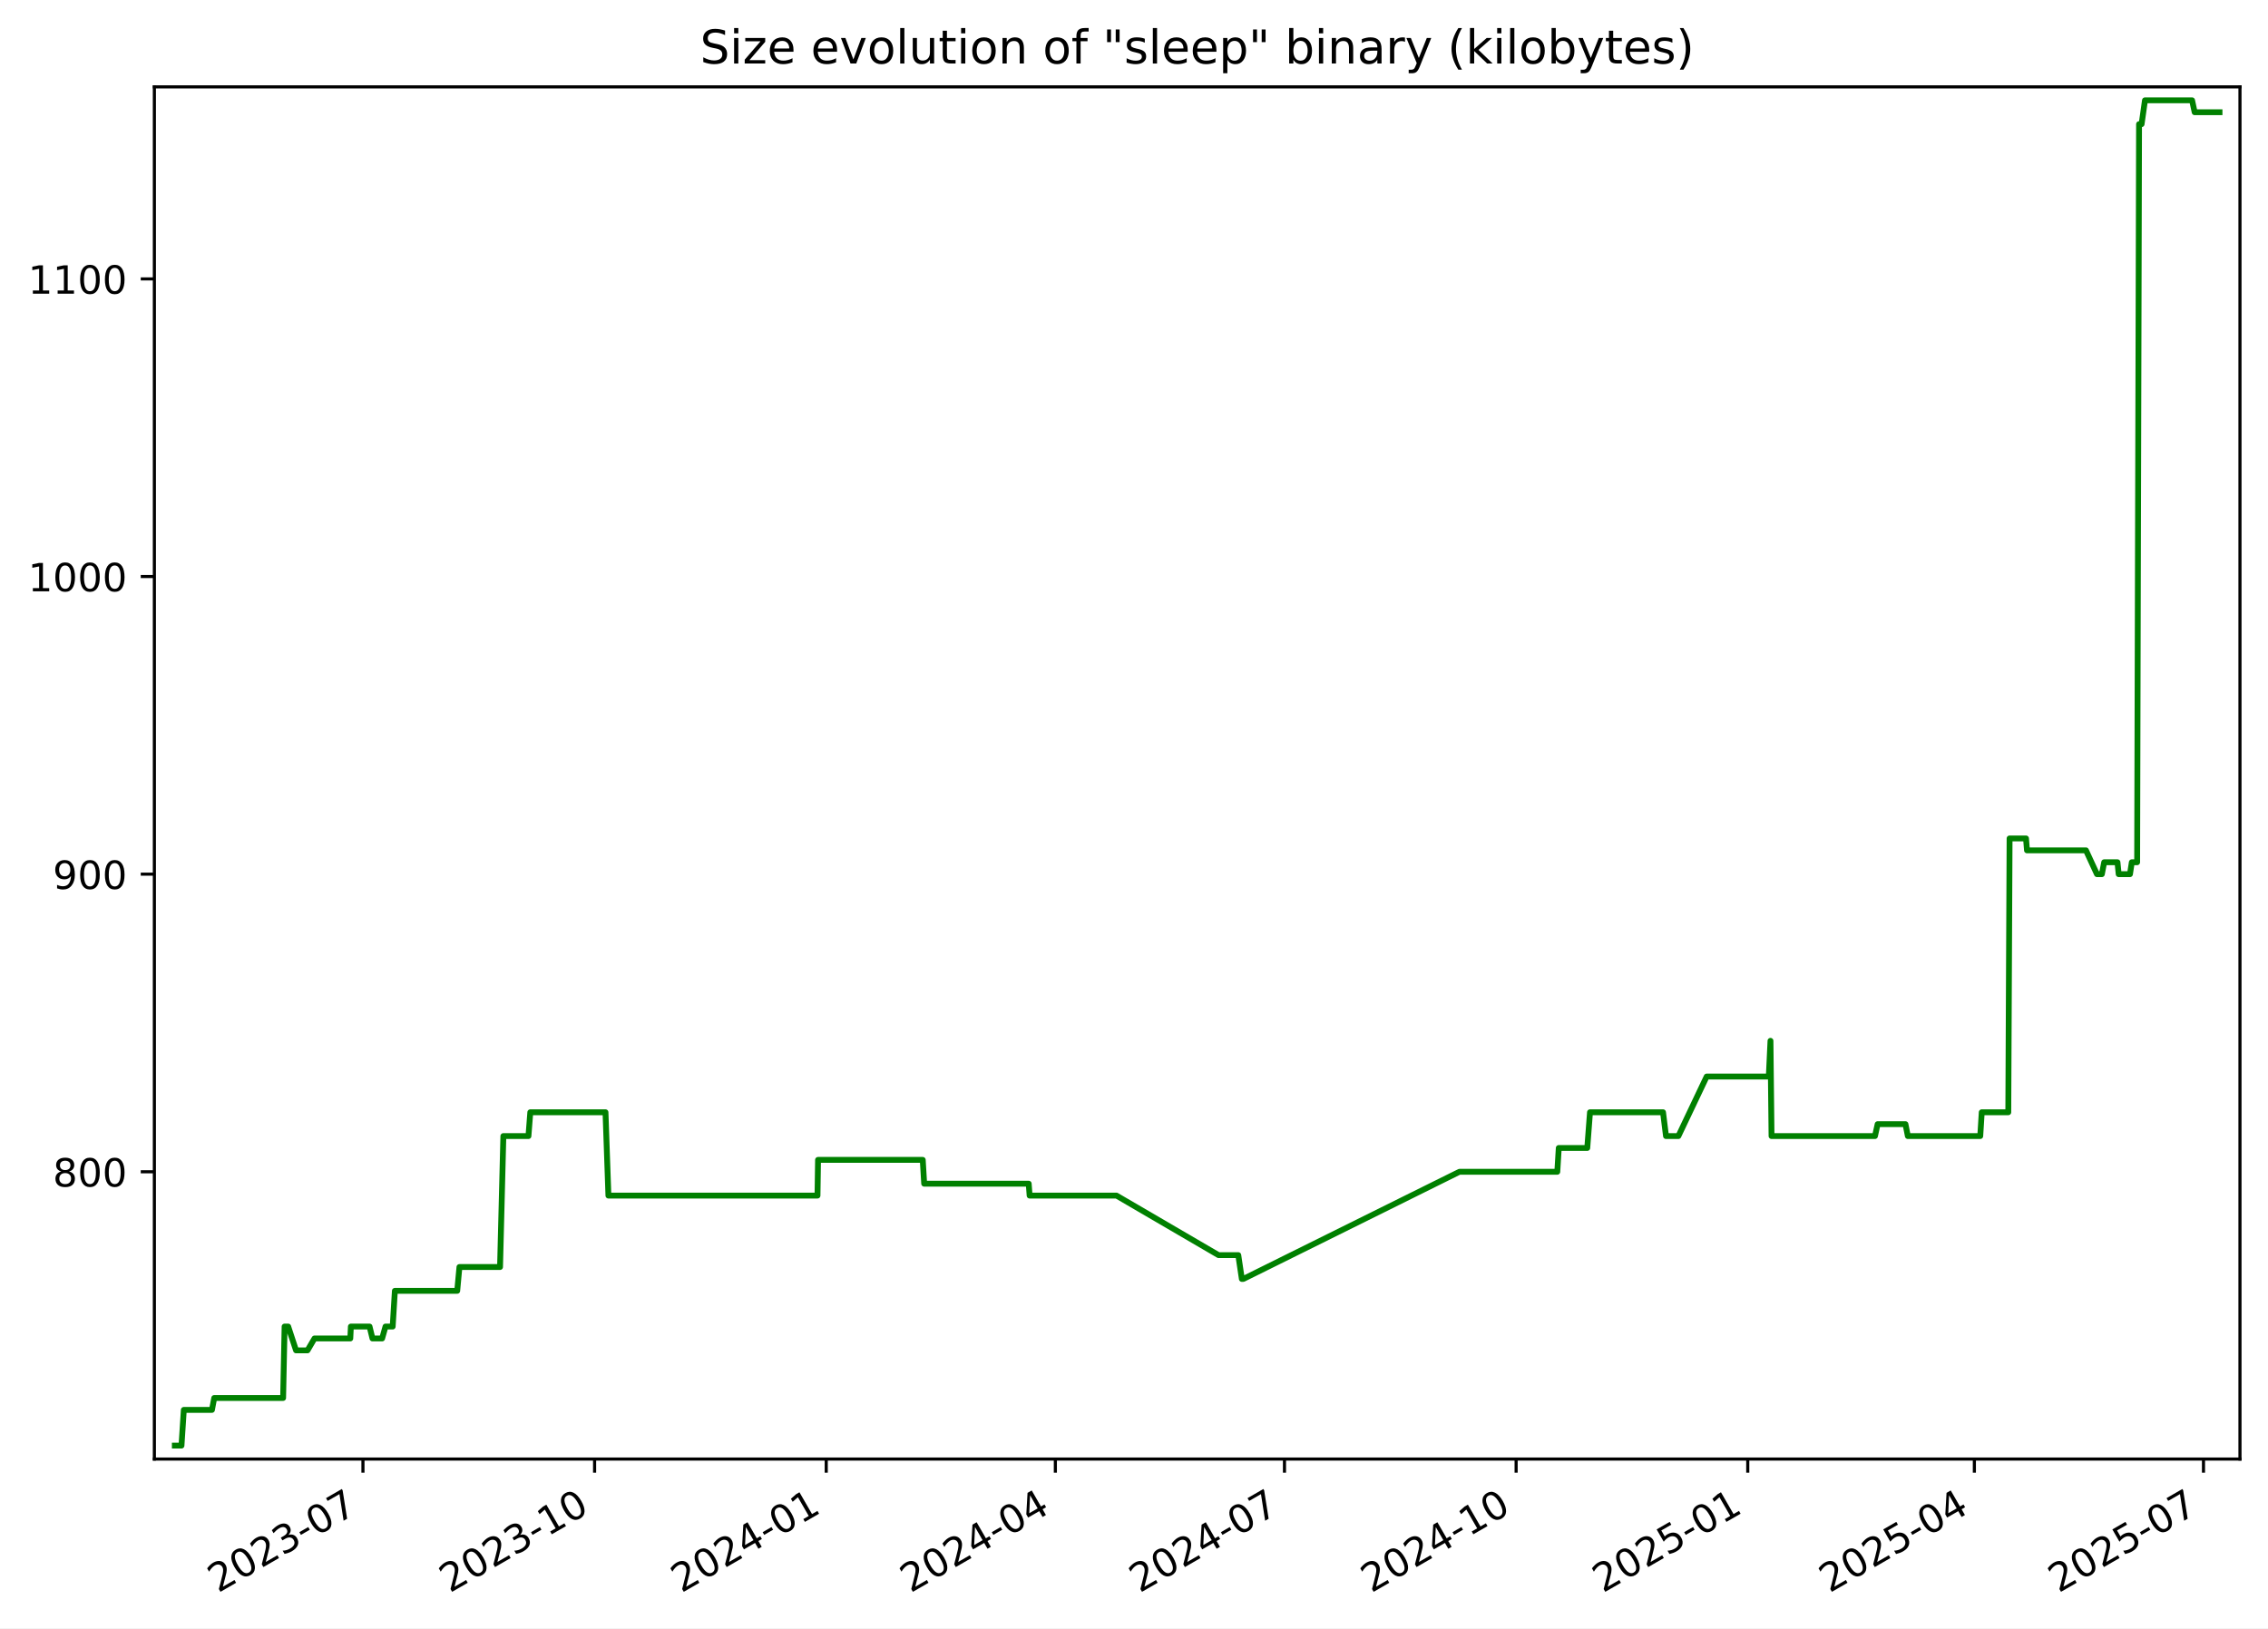
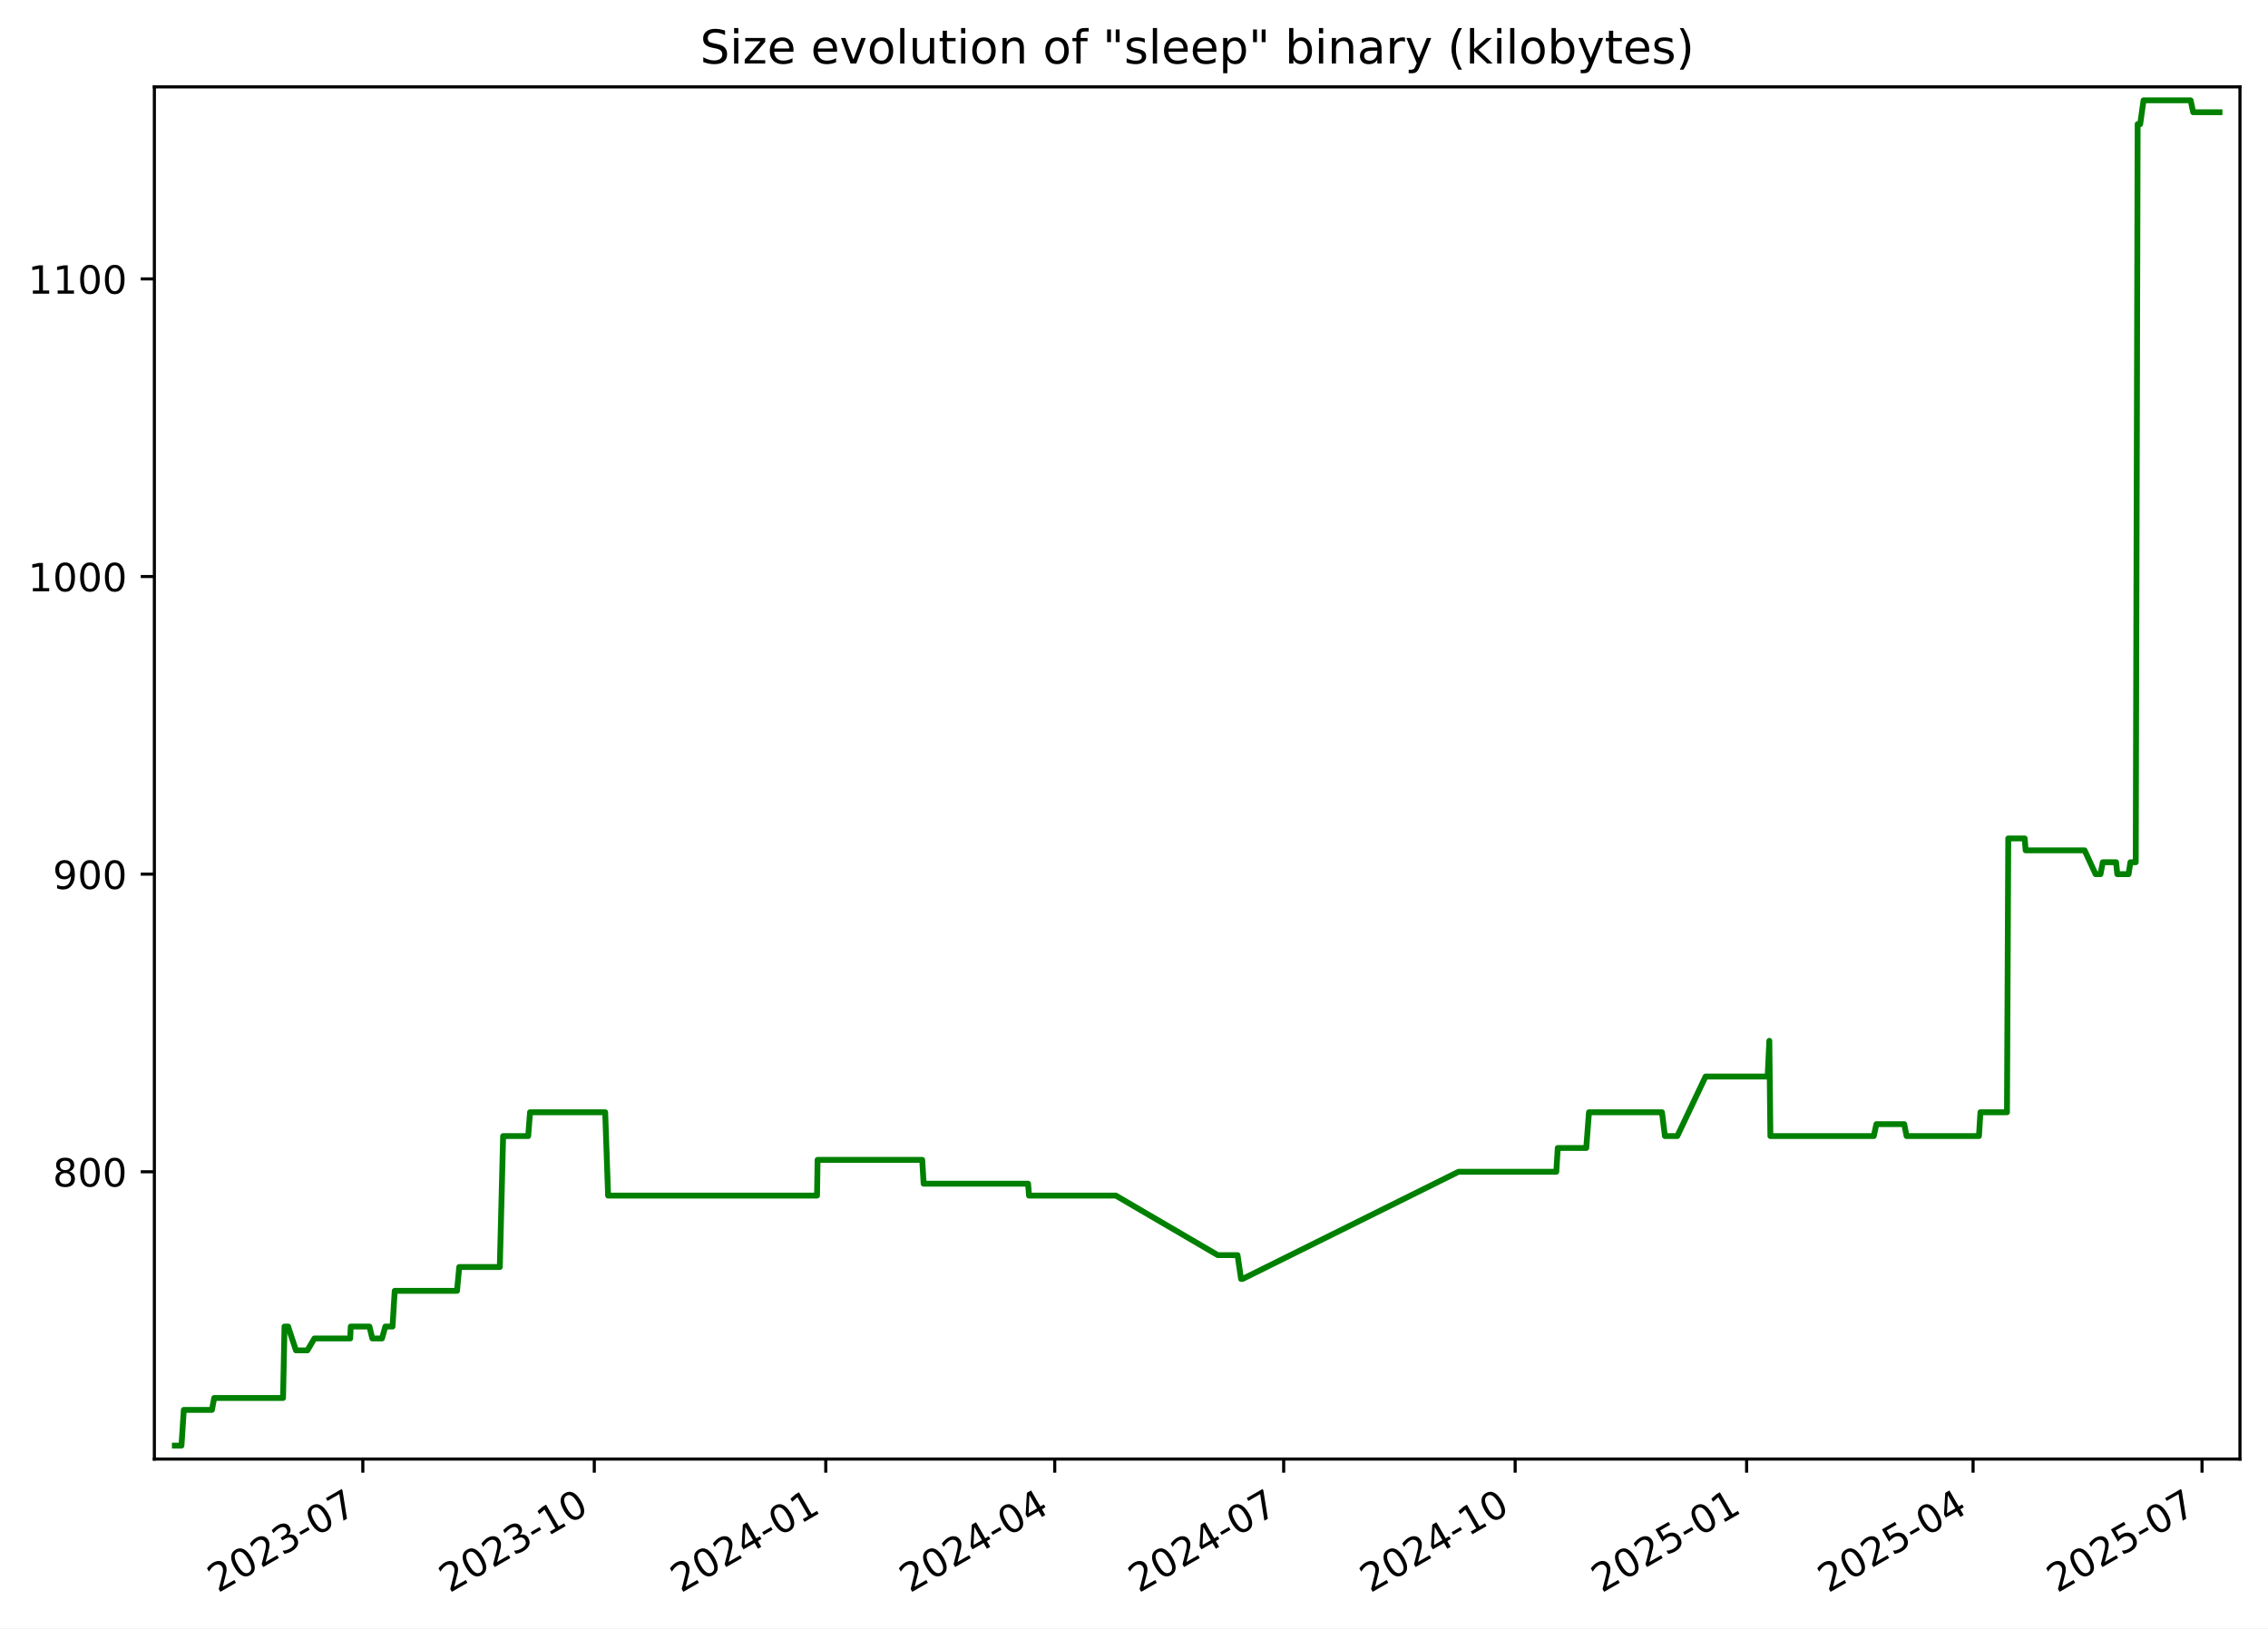
<svg xmlns="http://www.w3.org/2000/svg" xmlns:xlink="http://www.w3.org/1999/xlink" width="582.53pt" height="418.303pt" viewBox="0 0 582.53 418.303" version="1.1">
  <defs>
    <style type="text/css">*{stroke-linejoin: round; stroke-linecap: butt}</style>
  </defs>
  <g id="figure_1">
    <g id="patch_1">
      <path d="M -0 418.303  L 582.53 418.303  L 582.53 0  L -0 0  z " style="fill: #ffffff" />
    </g>
    <g id="axes_1">
      <g id="patch_2">
        <path d="M 39.65 374.83  L 575.33 374.83  L 575.33 22.318  L 39.65 22.318  z " style="fill: #ffffff" />
      </g>
      <g id="matplotlib.axis_1">
        <g id="xtick_1">
          <g id="line2d_1">
            <defs>
-               <path id="m1098916a3b" d="M 0 0  L 0 3.5  " style="stroke: #000000; stroke-width: 0.8" />
+               <path id="mf0de7461f1" d="M 0 0  L 0 3.5  " style="stroke: #000000; stroke-width: 0.8" />
            </defs>
            <g>
-               <use xlink:href="#m1098916a3b" x="93.223" y="374.83" style="stroke: #000000; stroke-width: 0.8" />
+               <use xlink:href="#mf0de7461f1" x="93.189" y="374.83" style="stroke: #000000; stroke-width: 0.8" />
            </g>
          </g>
          <g id="text_1">
-             <g transform="translate(55.99866 409.302) rotate(-30) scale(0.1 -0.1)">
+             <g transform="translate(55.96398 409.302) rotate(-30) scale(0.1 -0.1)">
              <defs>
                <path id="DejaVuSans-32" d="M 1228 531  L 3431 531  L 3431 0  L 469 0  L 469 531  Q 828 903 1448 1529  Q 2069 2156 2228 2338  Q 2531 2678 2651 2914  Q 2772 3150 2772 3378  Q 2772 3750 2511 3984  Q 2250 4219 1831 4219  Q 1534 4219 1204 4116  Q 875 4013 500 3803  L 500 4441  Q 881 4594 1212 4672  Q 1544 4750 1819 4750  Q 2544 4750 2975 4387  Q 3406 4025 3406 3419  Q 3406 3131 3298 2873  Q 3191 2616 2906 2266  Q 2828 2175 2409 1742  Q 1991 1309 1228 531  z " transform="scale(0.015625)" />
                <path id="DejaVuSans-30" d="M 2034 4250  Q 1547 4250 1301 3770  Q 1056 3291 1056 2328  Q 1056 1369 1301 889  Q 1547 409 2034 409  Q 2525 409 2770 889  Q 3016 1369 3016 2328  Q 3016 3291 2770 3770  Q 2525 4250 2034 4250  z M 2034 4750  Q 2819 4750 3233 4129  Q 3647 3509 3647 2328  Q 3647 1150 3233 529  Q 2819 -91 2034 -91  Q 1250 -91 836 529  Q 422 1150 422 2328  Q 422 3509 836 4129  Q 1250 4750 2034 4750  z " transform="scale(0.015625)" />
                <path id="DejaVuSans-33" d="M 2597 2516  Q 3050 2419 3304 2112  Q 3559 1806 3559 1356  Q 3559 666 3084 287  Q 2609 -91 1734 -91  Q 1441 -91 1130 -33  Q 819 25 488 141  L 488 750  Q 750 597 1062 519  Q 1375 441 1716 441  Q 2309 441 2620 675  Q 2931 909 2931 1356  Q 2931 1769 2642 2001  Q 2353 2234 1838 2234  L 1294 2234  L 1294 2753  L 1863 2753  Q 2328 2753 2575 2939  Q 2822 3125 2822 3475  Q 2822 3834 2567 4026  Q 2313 4219 1838 4219  Q 1578 4219 1281 4162  Q 984 4106 628 3988  L 628 4550  Q 988 4650 1302 4700  Q 1616 4750 1894 4750  Q 2613 4750 3031 4423  Q 3450 4097 3450 3541  Q 3450 3153 3228 2886  Q 3006 2619 2597 2516  z " transform="scale(0.015625)" />
                <path id="DejaVuSans-2d" d="M 313 2009  L 1997 2009  L 1997 1497  L 313 1497  L 313 2009  z " transform="scale(0.015625)" />
                <path id="DejaVuSans-37" d="M 525 4666  L 3525 4666  L 3525 4397  L 1831 0  L 1172 0  L 2766 4134  L 525 4134  L 525 4666  z " transform="scale(0.015625)" />
              </defs>
              <use xlink:href="#DejaVuSans-32" />
              <use xlink:href="#DejaVuSans-30" x="63.623" />
              <use xlink:href="#DejaVuSans-32" x="127.246" />
              <use xlink:href="#DejaVuSans-33" x="190.869" />
              <use xlink:href="#DejaVuSans-2d" x="254.492" />
              <use xlink:href="#DejaVuSans-30" x="290.576" />
              <use xlink:href="#DejaVuSans-37" x="354.199" />
            </g>
          </g>
        </g>
        <g id="xtick_2">
          <g id="line2d_2">
            <g>
-               <use xlink:href="#m1098916a3b" x="152.72" y="374.83" style="stroke: #000000; stroke-width: 0.8" />
+               <use xlink:href="#mf0de7461f1" x="152.642" y="374.83" style="stroke: #000000; stroke-width: 0.8" />
            </g>
          </g>
          <g id="text_2">
-             <g transform="translate(115.495 409.302) rotate(-30) scale(0.1 -0.1)">
+             <g transform="translate(115.4176 409.302) rotate(-30) scale(0.1 -0.1)">
              <defs>
                <path id="DejaVuSans-31" d="M 794 531  L 1825 531  L 1825 4091  L 703 3866  L 703 4441  L 1819 4666  L 2450 4666  L 2450 531  L 3481 531  L 3481 0  L 794 0  L 794 531  z " transform="scale(0.015625)" />
              </defs>
              <use xlink:href="#DejaVuSans-32" />
              <use xlink:href="#DejaVuSans-30" x="63.623" />
              <use xlink:href="#DejaVuSans-32" x="127.246" />
              <use xlink:href="#DejaVuSans-33" x="190.869" />
              <use xlink:href="#DejaVuSans-2d" x="254.492" />
              <use xlink:href="#DejaVuSans-31" x="290.576" />
              <use xlink:href="#DejaVuSans-30" x="354.199" />
            </g>
          </g>
        </g>
        <g id="xtick_3">
          <g id="line2d_3">
            <g>
-               <use xlink:href="#m1098916a3b" x="212.216" y="374.83" style="stroke: #000000; stroke-width: 0.8" />
+               <use xlink:href="#mf0de7461f1" x="212.096" y="374.83" style="stroke: #000000; stroke-width: 0.8" />
            </g>
          </g>
          <g id="text_3">
-             <g transform="translate(174.9913 409.302) rotate(-30) scale(0.1 -0.1)">
+             <g transform="translate(174.8712 409.302) rotate(-30) scale(0.1 -0.1)">
              <defs>
                <path id="DejaVuSans-34" d="M 2419 4116  L 825 1625  L 2419 1625  L 2419 4116  z M 2253 4666  L 3047 4666  L 3047 1625  L 3713 1625  L 3713 1100  L 3047 1100  L 3047 0  L 2419 0  L 2419 1100  L 313 1100  L 313 1709  L 2253 4666  z " transform="scale(0.015625)" />
              </defs>
              <use xlink:href="#DejaVuSans-32" />
              <use xlink:href="#DejaVuSans-30" x="63.623" />
              <use xlink:href="#DejaVuSans-32" x="127.246" />
              <use xlink:href="#DejaVuSans-34" x="190.869" />
              <use xlink:href="#DejaVuSans-2d" x="254.492" />
              <use xlink:href="#DejaVuSans-30" x="290.576" />
              <use xlink:href="#DejaVuSans-31" x="354.199" />
            </g>
          </g>
        </g>
        <g id="xtick_4">
          <g id="line2d_4">
            <g>
-               <use xlink:href="#m1098916a3b" x="271.066" y="374.83" style="stroke: #000000; stroke-width: 0.8" />
+               <use xlink:href="#mf0de7461f1" x="270.903" y="374.83" style="stroke: #000000; stroke-width: 0.8" />
            </g>
          </g>
          <g id="text_4">
-             <g transform="translate(233.8409 409.302) rotate(-30) scale(0.1 -0.1)">
+             <g transform="translate(233.6785 409.302) rotate(-30) scale(0.1 -0.1)">
              <use xlink:href="#DejaVuSans-32" />
              <use xlink:href="#DejaVuSans-30" x="63.623" />
              <use xlink:href="#DejaVuSans-32" x="127.246" />
              <use xlink:href="#DejaVuSans-34" x="190.869" />
              <use xlink:href="#DejaVuSans-2d" x="254.492" />
              <use xlink:href="#DejaVuSans-30" x="290.576" />
              <use xlink:href="#DejaVuSans-34" x="354.199" />
            </g>
          </g>
        </g>
        <g id="xtick_5">
          <g id="line2d_5">
            <g>
-               <use xlink:href="#m1098916a3b" x="329.915" y="374.83" style="stroke: #000000; stroke-width: 0.8" />
+               <use xlink:href="#mf0de7461f1" x="329.711" y="374.83" style="stroke: #000000; stroke-width: 0.8" />
            </g>
          </g>
          <g id="text_5">
-             <g transform="translate(292.6905 409.302) rotate(-30) scale(0.1 -0.1)">
+             <g transform="translate(292.4859 409.302) rotate(-30) scale(0.1 -0.1)">
              <use xlink:href="#DejaVuSans-32" />
              <use xlink:href="#DejaVuSans-30" x="63.623" />
              <use xlink:href="#DejaVuSans-32" x="127.246" />
              <use xlink:href="#DejaVuSans-34" x="190.869" />
              <use xlink:href="#DejaVuSans-2d" x="254.492" />
              <use xlink:href="#DejaVuSans-30" x="290.576" />
              <use xlink:href="#DejaVuSans-37" x="354.199" />
            </g>
          </g>
        </g>
        <g id="xtick_6">
          <g id="line2d_6">
            <g>
-               <use xlink:href="#m1098916a3b" x="389.412" y="374.83" style="stroke: #000000; stroke-width: 0.8" />
+               <use xlink:href="#mf0de7461f1" x="389.164" y="374.83" style="stroke: #000000; stroke-width: 0.8" />
            </g>
          </g>
          <g id="text_6">
-             <g transform="translate(352.1868 409.302) rotate(-30) scale(0.1 -0.1)">
+             <g transform="translate(351.9395 409.302) rotate(-30) scale(0.1 -0.1)">
              <use xlink:href="#DejaVuSans-32" />
              <use xlink:href="#DejaVuSans-30" x="63.623" />
              <use xlink:href="#DejaVuSans-32" x="127.246" />
              <use xlink:href="#DejaVuSans-34" x="190.869" />
              <use xlink:href="#DejaVuSans-2d" x="254.492" />
              <use xlink:href="#DejaVuSans-31" x="290.576" />
              <use xlink:href="#DejaVuSans-30" x="354.199" />
            </g>
          </g>
        </g>
        <g id="xtick_7">
          <g id="line2d_7">
            <g>
-               <use xlink:href="#m1098916a3b" x="448.908" y="374.83" style="stroke: #000000; stroke-width: 0.8" />
+               <use xlink:href="#mf0de7461f1" x="448.618" y="374.83" style="stroke: #000000; stroke-width: 0.8" />
            </g>
          </g>
          <g id="text_7">
-             <g transform="translate(411.6831 409.302) rotate(-30) scale(0.1 -0.1)">
+             <g transform="translate(411.3931 409.302) rotate(-30) scale(0.1 -0.1)">
              <defs>
                <path id="DejaVuSans-35" d="M 691 4666  L 3169 4666  L 3169 4134  L 1269 4134  L 1269 2991  Q 1406 3038 1543 3061  Q 1681 3084 1819 3084  Q 2600 3084 3056 2656  Q 3513 2228 3513 1497  Q 3513 744 3044 326  Q 2575 -91 1722 -91  Q 1428 -91 1123 -41  Q 819 9 494 109  L 494 744  Q 775 591 1075 516  Q 1375 441 1709 441  Q 2250 441 2565 725  Q 2881 1009 2881 1497  Q 2881 1984 2565 2268  Q 2250 2553 1709 2553  Q 1456 2553 1204 2497  Q 953 2441 691 2322  L 691 4666  z " transform="scale(0.015625)" />
              </defs>
              <use xlink:href="#DejaVuSans-32" />
              <use xlink:href="#DejaVuSans-30" x="63.623" />
              <use xlink:href="#DejaVuSans-32" x="127.246" />
              <use xlink:href="#DejaVuSans-35" x="190.869" />
              <use xlink:href="#DejaVuSans-2d" x="254.492" />
              <use xlink:href="#DejaVuSans-30" x="290.576" />
              <use xlink:href="#DejaVuSans-31" x="354.199" />
            </g>
          </g>
        </g>
        <g id="xtick_8">
          <g id="line2d_8">
            <g>
-               <use xlink:href="#m1098916a3b" x="507.111" y="374.83" style="stroke: #000000; stroke-width: 0.8" />
+               <use xlink:href="#mf0de7461f1" x="506.779" y="374.83" style="stroke: #000000; stroke-width: 0.8" />
            </g>
          </g>
          <g id="text_8">
-             <g transform="translate(469.886 409.302) rotate(-30) scale(0.1 -0.1)">
+             <g transform="translate(469.5542 409.302) rotate(-30) scale(0.1 -0.1)">
              <use xlink:href="#DejaVuSans-32" />
              <use xlink:href="#DejaVuSans-30" x="63.623" />
              <use xlink:href="#DejaVuSans-32" x="127.246" />
              <use xlink:href="#DejaVuSans-35" x="190.869" />
              <use xlink:href="#DejaVuSans-2d" x="254.492" />
              <use xlink:href="#DejaVuSans-30" x="290.576" />
              <use xlink:href="#DejaVuSans-34" x="354.199" />
            </g>
          </g>
        </g>
        <g id="xtick_9">
          <g id="line2d_9">
            <g>
-               <use xlink:href="#m1098916a3b" x="565.96" y="374.83" style="stroke: #000000; stroke-width: 0.8" />
+               <use xlink:href="#mf0de7461f1" x="565.586" y="374.83" style="stroke: #000000; stroke-width: 0.8" />
            </g>
          </g>
          <g id="text_9">
-             <g transform="translate(528.7356 409.302) rotate(-30) scale(0.1 -0.1)">
+             <g transform="translate(528.3616 409.302) rotate(-30) scale(0.1 -0.1)">
              <use xlink:href="#DejaVuSans-32" />
              <use xlink:href="#DejaVuSans-30" x="63.623" />
              <use xlink:href="#DejaVuSans-32" x="127.246" />
              <use xlink:href="#DejaVuSans-35" x="190.869" />
              <use xlink:href="#DejaVuSans-2d" x="254.492" />
              <use xlink:href="#DejaVuSans-30" x="290.576" />
              <use xlink:href="#DejaVuSans-37" x="354.199" />
            </g>
          </g>
        </g>
      </g>
      <g id="matplotlib.axis_2">
        <g id="ytick_1">
          <g id="line2d_10">
            <defs>
-               <path id="mdb59ac67c1" d="M 0 0  L -3.5 0  " style="stroke: #000000; stroke-width: 0.8" />
+               <path id="mb5eaecf5e5" d="M 0 0  L -3.5 0  " style="stroke: #000000; stroke-width: 0.8" />
            </defs>
            <g>
-               <use xlink:href="#mdb59ac67c1" x="39.65" y="301.031" style="stroke: #000000; stroke-width: 0.8" />
+               <use xlink:href="#mb5eaecf5e5" x="39.65" y="301.031" style="stroke: #000000; stroke-width: 0.8" />
            </g>
          </g>
          <g id="text_10">
            <g transform="translate(13.5625 304.83) scale(0.1 -0.1)">
              <defs>
                <path id="DejaVuSans-38" d="M 2034 2216  Q 1584 2216 1326 1975  Q 1069 1734 1069 1313  Q 1069 891 1326 650  Q 1584 409 2034 409  Q 2484 409 2743 651  Q 3003 894 3003 1313  Q 3003 1734 2745 1975  Q 2488 2216 2034 2216  z M 1403 2484  Q 997 2584 770 2862  Q 544 3141 544 3541  Q 544 4100 942 4425  Q 1341 4750 2034 4750  Q 2731 4750 3128 4425  Q 3525 4100 3525 3541  Q 3525 3141 3298 2862  Q 3072 2584 2669 2484  Q 3125 2378 3379 2068  Q 3634 1759 3634 1313  Q 3634 634 3220 271  Q 2806 -91 2034 -91  Q 1263 -91 848 271  Q 434 634 434 1313  Q 434 1759 690 2068  Q 947 2378 1403 2484  z M 1172 3481  Q 1172 3119 1398 2916  Q 1625 2713 2034 2713  Q 2441 2713 2670 2916  Q 2900 3119 2900 3481  Q 2900 3844 2670 4047  Q 2441 4250 2034 4250  Q 1625 4250 1398 4047  Q 1172 3844 1172 3481  z " transform="scale(0.015625)" />
              </defs>
              <use xlink:href="#DejaVuSans-38" />
              <use xlink:href="#DejaVuSans-30" x="63.623" />
              <use xlink:href="#DejaVuSans-30" x="127.246" />
            </g>
          </g>
        </g>
        <g id="ytick_2">
          <g id="line2d_11">
            <g>
-               <use xlink:href="#mdb59ac67c1" x="39.65" y="224.571" style="stroke: #000000; stroke-width: 0.8" />
+               <use xlink:href="#mb5eaecf5e5" x="39.65" y="224.571" style="stroke: #000000; stroke-width: 0.8" />
            </g>
          </g>
          <g id="text_11">
            <g transform="translate(13.5625 228.3698) scale(0.1 -0.1)">
              <defs>
                <path id="DejaVuSans-39" d="M 703 97  L 703 672  Q 941 559 1184 500  Q 1428 441 1663 441  Q 2288 441 2617 861  Q 2947 1281 2994 2138  Q 2813 1869 2534 1725  Q 2256 1581 1919 1581  Q 1219 1581 811 2004  Q 403 2428 403 3163  Q 403 3881 828 4315  Q 1253 4750 1959 4750  Q 2769 4750 3195 4129  Q 3622 3509 3622 2328  Q 3622 1225 3098 567  Q 2575 -91 1691 -91  Q 1453 -91 1209 -44  Q 966 3 703 97  z M 1959 2075  Q 2384 2075 2632 2365  Q 2881 2656 2881 3163  Q 2881 3666 2632 3958  Q 2384 4250 1959 4250  Q 1534 4250 1286 3958  Q 1038 3666 1038 3163  Q 1038 2656 1286 2365  Q 1534 2075 1959 2075  z " transform="scale(0.015625)" />
              </defs>
              <use xlink:href="#DejaVuSans-39" />
              <use xlink:href="#DejaVuSans-30" x="63.623" />
              <use xlink:href="#DejaVuSans-30" x="127.246" />
            </g>
          </g>
        </g>
        <g id="ytick_3">
          <g id="line2d_12">
            <g>
-               <use xlink:href="#mdb59ac67c1" x="39.65" y="148.11" style="stroke: #000000; stroke-width: 0.8" />
+               <use xlink:href="#mb5eaecf5e5" x="39.65" y="148.11" style="stroke: #000000; stroke-width: 0.8" />
            </g>
          </g>
          <g id="text_12">
            <g transform="translate(7.2 151.9096) scale(0.1 -0.1)">
              <use xlink:href="#DejaVuSans-31" />
              <use xlink:href="#DejaVuSans-30" x="63.623" />
              <use xlink:href="#DejaVuSans-30" x="127.246" />
              <use xlink:href="#DejaVuSans-30" x="190.869" />
            </g>
          </g>
        </g>
        <g id="ytick_4">
          <g id="line2d_13">
            <g>
-               <use xlink:href="#mdb59ac67c1" x="39.65" y="71.65" style="stroke: #000000; stroke-width: 0.8" />
+               <use xlink:href="#mb5eaecf5e5" x="39.65" y="71.65" style="stroke: #000000; stroke-width: 0.8" />
            </g>
          </g>
          <g id="text_13">
            <g transform="translate(7.2 75.44945) scale(0.1 -0.1)">
              <use xlink:href="#DejaVuSans-31" />
              <use xlink:href="#DejaVuSans-31" x="63.623" />
              <use xlink:href="#DejaVuSans-30" x="127.246" />
              <use xlink:href="#DejaVuSans-30" x="190.869" />
            </g>
          </g>
        </g>
      </g>
      <g id="line2d_14">
-         <path d="M 44.902 371.374  L 46.614 371.374  L 47.213 362.199  L 54.44 362.199  L 55.022 359.14  L 72.719 359.14  L 73.097 340.79  L 74.021 340.79  L 76.037 346.907  L 78.982 346.907  L 80.779 343.848  L 89.974 343.848  L 90.121 340.79  L 94.919 340.79  L 95.669 343.848  L 98.147 343.848  L 99.014 340.79  L 100.861 340.79  L 101.424 331.615  L 117.436 331.615  L 118.004 325.498  L 128.435 325.498  L 129.287 291.856  L 135.731 291.856  L 136.206 285.739  L 155.52 285.739  L 156.27 307.148  L 209.972 307.148  L 210.111 297.972  L 237.007 297.972  L 237.371 304.089  L 264.223 304.089  L 264.453 307.148  L 286.768 307.148  L 312.979 322.44  L 318.052 322.44  L 318.963 328.556  L 319.357 328.556  L 374.851 301.031  L 399.989 301.031  L 400.366 294.914  L 407.686 294.914  L 408.386 285.739  L 427.148 285.739  L 427.907 291.856  L 431.091 291.856  L 438.355 276.564  L 454.311 276.564  L 454.743 267.388  L 455.014 291.856  L 481.584 291.856  L 482.264 288.797  L 489.415 288.797  L 490.024 291.856  L 508.623 291.856  L 509.004 285.739  L 515.826 285.739  L 516.155 215.395  L 520.38 215.395  L 520.624 218.454  L 535.774 218.454  L 538.6 224.571  L 539.86 224.571  L 540.455 221.512  L 543.868 221.512  L 544.179 224.571  L 547.08 224.571  L 547.548 221.512  L 548.92 221.512  L 549.411 31.891  L 550.064 31.891  L 550.928 25.774  L 563.032 25.774  L 563.693 28.833  L 570.078 28.833  L 570.078 28.833  " clip-path="url(#pc49158b220)" style="fill: none; stroke: #008000; stroke-width: 1.5; stroke-linecap: square" />
+         <path d="M 44.902 371.374  L 46.612 371.374  L 47.211 362.199  L 54.433 362.199  L 55.015 359.14  L 72.699 359.14  L 73.077 340.79  L 74 340.79  L 76.015 346.907  L 78.958 346.907  L 80.753 343.848  L 89.942 343.848  L 90.089 340.79  L 94.883 340.79  L 95.632 343.848  L 98.109 343.848  L 98.976 340.79  L 100.821 340.79  L 101.383 331.615  L 117.384 331.615  L 117.952 325.498  L 128.375 325.498  L 129.226 291.856  L 135.666 291.856  L 136.141 285.739  L 155.441 285.739  L 156.19 307.148  L 209.853 307.148  L 209.993 297.972  L 236.87 297.972  L 237.233 304.089  L 264.066 304.089  L 264.295 307.148  L 286.595 307.148  L 312.787 322.44  L 317.856 322.44  L 318.766 328.556  L 319.16 328.556  L 374.614 301.031  L 399.734 301.031  L 400.111 294.914  L 407.426 294.914  L 408.125 285.739  L 426.873 285.739  L 427.632 291.856  L 430.814 291.856  L 438.072 276.564  L 454.018 276.564  L 454.448 267.388  L 454.719 291.856  L 481.271 291.856  L 481.95 288.797  L 489.096 288.797  L 489.705 291.856  L 508.29 291.856  L 508.671 285.739  L 515.488 285.739  L 515.817 215.395  L 520.038 215.395  L 520.282 218.454  L 535.422 218.454  L 538.246 224.571  L 539.505 224.571  L 540.099 221.512  L 543.51 221.512  L 543.821 224.571  L 546.719 224.571  L 547.187 221.512  L 548.559 221.512  L 549.049 31.891  L 549.702 31.891  L 550.564 25.774  L 562.66 25.774  L 563.32 28.833  L 570.078 28.833  L 570.078 28.833  " clip-path="url(#pb5b0366f3c)" style="fill: none; stroke: #008000; stroke-width: 1.5; stroke-linecap: square" />
      </g>
      <g id="patch_3">
        <path d="M 39.65 374.83  L 39.65 22.318  " style="fill: none; stroke: #000000; stroke-width: 0.8; stroke-linejoin: miter; stroke-linecap: square" />
      </g>
      <g id="patch_4">
        <path d="M 575.33 374.83  L 575.33 22.318  " style="fill: none; stroke: #000000; stroke-width: 0.8; stroke-linejoin: miter; stroke-linecap: square" />
      </g>
      <g id="patch_5">
        <path d="M 39.65 374.83  L 575.33 374.83  " style="fill: none; stroke: #000000; stroke-width: 0.8; stroke-linejoin: miter; stroke-linecap: square" />
      </g>
      <g id="patch_6">
        <path d="M 39.65 22.318  L 575.33 22.318  " style="fill: none; stroke: #000000; stroke-width: 0.8; stroke-linejoin: miter; stroke-linecap: square" />
      </g>
      <g id="text_14">
        <g transform="translate(179.8091 16.31812) scale(0.12 -0.12)">
          <defs>
            <path id="DejaVuSans-53" d="M 3425 4513  L 3425 3897  Q 3066 4069 2747 4153  Q 2428 4238 2131 4238  Q 1616 4238 1336 4038  Q 1056 3838 1056 3469  Q 1056 3159 1242 3001  Q 1428 2844 1947 2747  L 2328 2669  Q 3034 2534 3370 2195  Q 3706 1856 3706 1288  Q 3706 609 3251 259  Q 2797 -91 1919 -91  Q 1588 -91 1214 -16  Q 841 59 441 206  L 441 856  Q 825 641 1194 531  Q 1563 422 1919 422  Q 2459 422 2753 634  Q 3047 847 3047 1241  Q 3047 1584 2836 1778  Q 2625 1972 2144 2069  L 1759 2144  Q 1053 2284 737 2584  Q 422 2884 422 3419  Q 422 4038 858 4394  Q 1294 4750 2059 4750  Q 2388 4750 2728 4690  Q 3069 4631 3425 4513  z " transform="scale(0.015625)" />
            <path id="DejaVuSans-69" d="M 603 3500  L 1178 3500  L 1178 0  L 603 0  L 603 3500  z M 603 4863  L 1178 4863  L 1178 4134  L 603 4134  L 603 4863  z " transform="scale(0.015625)" />
            <path id="DejaVuSans-7a" d="M 353 3500  L 3084 3500  L 3084 2975  L 922 459  L 3084 459  L 3084 0  L 275 0  L 275 525  L 2438 3041  L 353 3041  L 353 3500  z " transform="scale(0.015625)" />
            <path id="DejaVuSans-65" d="M 3597 1894  L 3597 1613  L 953 1613  Q 991 1019 1311 708  Q 1631 397 2203 397  Q 2534 397 2845 478  Q 3156 559 3463 722  L 3463 178  Q 3153 47 2828 -22  Q 2503 -91 2169 -91  Q 1331 -91 842 396  Q 353 884 353 1716  Q 353 2575 817 3079  Q 1281 3584 2069 3584  Q 2775 3584 3186 3129  Q 3597 2675 3597 1894  z M 3022 2063  Q 3016 2534 2758 2815  Q 2500 3097 2075 3097  Q 1594 3097 1305 2825  Q 1016 2553 972 2059  L 3022 2063  z " transform="scale(0.015625)" />
            <path id="DejaVuSans-20" transform="scale(0.015625)" />
            <path id="DejaVuSans-76" d="M 191 3500  L 800 3500  L 1894 563  L 2988 3500  L 3597 3500  L 2284 0  L 1503 0  L 191 3500  z " transform="scale(0.015625)" />
            <path id="DejaVuSans-6f" d="M 1959 3097  Q 1497 3097 1228 2736  Q 959 2375 959 1747  Q 959 1119 1226 758  Q 1494 397 1959 397  Q 2419 397 2687 759  Q 2956 1122 2956 1747  Q 2956 2369 2687 2733  Q 2419 3097 1959 3097  z M 1959 3584  Q 2709 3584 3137 3096  Q 3566 2609 3566 1747  Q 3566 888 3137 398  Q 2709 -91 1959 -91  Q 1206 -91 779 398  Q 353 888 353 1747  Q 353 2609 779 3096  Q 1206 3584 1959 3584  z " transform="scale(0.015625)" />
            <path id="DejaVuSans-6c" d="M 603 4863  L 1178 4863  L 1178 0  L 603 0  L 603 4863  z " transform="scale(0.015625)" />
            <path id="DejaVuSans-75" d="M 544 1381  L 544 3500  L 1119 3500  L 1119 1403  Q 1119 906 1312 657  Q 1506 409 1894 409  Q 2359 409 2629 706  Q 2900 1003 2900 1516  L 2900 3500  L 3475 3500  L 3475 0  L 2900 0  L 2900 538  Q 2691 219 2414 64  Q 2138 -91 1772 -91  Q 1169 -91 856 284  Q 544 659 544 1381  z M 1991 3584  L 1991 3584  z " transform="scale(0.015625)" />
            <path id="DejaVuSans-74" d="M 1172 4494  L 1172 3500  L 2356 3500  L 2356 3053  L 1172 3053  L 1172 1153  Q 1172 725 1289 603  Q 1406 481 1766 481  L 2356 481  L 2356 0  L 1766 0  Q 1100 0 847 248  Q 594 497 594 1153  L 594 3053  L 172 3053  L 172 3500  L 594 3500  L 594 4494  L 1172 4494  z " transform="scale(0.015625)" />
            <path id="DejaVuSans-6e" d="M 3513 2113  L 3513 0  L 2938 0  L 2938 2094  Q 2938 2591 2744 2837  Q 2550 3084 2163 3084  Q 1697 3084 1428 2787  Q 1159 2491 1159 1978  L 1159 0  L 581 0  L 581 3500  L 1159 3500  L 1159 2956  Q 1366 3272 1645 3428  Q 1925 3584 2291 3584  Q 2894 3584 3203 3211  Q 3513 2838 3513 2113  z " transform="scale(0.015625)" />
            <path id="DejaVuSans-66" d="M 2375 4863  L 2375 4384  L 1825 4384  Q 1516 4384 1395 4259  Q 1275 4134 1275 3809  L 1275 3500  L 2222 3500  L 2222 3053  L 1275 3053  L 1275 0  L 697 0  L 697 3053  L 147 3053  L 147 3500  L 697 3500  L 697 3744  Q 697 4328 969 4595  Q 1241 4863 1831 4863  L 2375 4863  z " transform="scale(0.015625)" />
            <path id="DejaVuSans-22" d="M 1147 4666  L 1147 2931  L 616 2931  L 616 4666  L 1147 4666  z M 2328 4666  L 2328 2931  L 1797 2931  L 1797 4666  L 2328 4666  z " transform="scale(0.015625)" />
            <path id="DejaVuSans-73" d="M 2834 3397  L 2834 2853  Q 2591 2978 2328 3040  Q 2066 3103 1784 3103  Q 1356 3103 1142 2972  Q 928 2841 928 2578  Q 928 2378 1081 2264  Q 1234 2150 1697 2047  L 1894 2003  Q 2506 1872 2764 1633  Q 3022 1394 3022 966  Q 3022 478 2636 193  Q 2250 -91 1575 -91  Q 1294 -91 989 -36  Q 684 19 347 128  L 347 722  Q 666 556 975 473  Q 1284 391 1588 391  Q 1994 391 2212 530  Q 2431 669 2431 922  Q 2431 1156 2273 1281  Q 2116 1406 1581 1522  L 1381 1569  Q 847 1681 609 1914  Q 372 2147 372 2553  Q 372 3047 722 3315  Q 1072 3584 1716 3584  Q 2034 3584 2315 3537  Q 2597 3491 2834 3397  z " transform="scale(0.015625)" />
            <path id="DejaVuSans-70" d="M 1159 525  L 1159 -1331  L 581 -1331  L 581 3500  L 1159 3500  L 1159 2969  Q 1341 3281 1617 3432  Q 1894 3584 2278 3584  Q 2916 3584 3314 3078  Q 3713 2572 3713 1747  Q 3713 922 3314 415  Q 2916 -91 2278 -91  Q 1894 -91 1617 61  Q 1341 213 1159 525  z M 3116 1747  Q 3116 2381 2855 2742  Q 2594 3103 2138 3103  Q 1681 3103 1420 2742  Q 1159 2381 1159 1747  Q 1159 1113 1420 752  Q 1681 391 2138 391  Q 2594 391 2855 752  Q 3116 1113 3116 1747  z " transform="scale(0.015625)" />
            <path id="DejaVuSans-62" d="M 3116 1747  Q 3116 2381 2855 2742  Q 2594 3103 2138 3103  Q 1681 3103 1420 2742  Q 1159 2381 1159 1747  Q 1159 1113 1420 752  Q 1681 391 2138 391  Q 2594 391 2855 752  Q 3116 1113 3116 1747  z M 1159 2969  Q 1341 3281 1617 3432  Q 1894 3584 2278 3584  Q 2916 3584 3314 3078  Q 3713 2572 3713 1747  Q 3713 922 3314 415  Q 2916 -91 2278 -91  Q 1894 -91 1617 61  Q 1341 213 1159 525  L 1159 0  L 581 0  L 581 4863  L 1159 4863  L 1159 2969  z " transform="scale(0.015625)" />
            <path id="DejaVuSans-61" d="M 2194 1759  Q 1497 1759 1228 1600  Q 959 1441 959 1056  Q 959 750 1161 570  Q 1363 391 1709 391  Q 2188 391 2477 730  Q 2766 1069 2766 1631  L 2766 1759  L 2194 1759  z M 3341 1997  L 3341 0  L 2766 0  L 2766 531  Q 2569 213 2275 61  Q 1981 -91 1556 -91  Q 1019 -91 701 211  Q 384 513 384 1019  Q 384 1609 779 1909  Q 1175 2209 1959 2209  L 2766 2209  L 2766 2266  Q 2766 2663 2505 2880  Q 2244 3097 1772 3097  Q 1472 3097 1187 3025  Q 903 2953 641 2809  L 641 3341  Q 956 3463 1253 3523  Q 1550 3584 1831 3584  Q 2591 3584 2966 3190  Q 3341 2797 3341 1997  z " transform="scale(0.015625)" />
            <path id="DejaVuSans-72" d="M 2631 2963  Q 2534 3019 2420 3045  Q 2306 3072 2169 3072  Q 1681 3072 1420 2755  Q 1159 2438 1159 1844  L 1159 0  L 581 0  L 581 3500  L 1159 3500  L 1159 2956  Q 1341 3275 1631 3429  Q 1922 3584 2338 3584  Q 2397 3584 2469 3576  Q 2541 3569 2628 3553  L 2631 2963  z " transform="scale(0.015625)" />
            <path id="DejaVuSans-79" d="M 2059 -325  Q 1816 -950 1584 -1140  Q 1353 -1331 966 -1331  L 506 -1331  L 506 -850  L 844 -850  Q 1081 -850 1212 -737  Q 1344 -625 1503 -206  L 1606 56  L 191 3500  L 800 3500  L 1894 763  L 2988 3500  L 3597 3500  L 2059 -325  z " transform="scale(0.015625)" />
            <path id="DejaVuSans-28" d="M 1984 4856  Q 1566 4138 1362 3434  Q 1159 2731 1159 2009  Q 1159 1288 1364 580  Q 1569 -128 1984 -844  L 1484 -844  Q 1016 -109 783 600  Q 550 1309 550 2009  Q 550 2706 781 3412  Q 1013 4119 1484 4856  L 1984 4856  z " transform="scale(0.015625)" />
            <path id="DejaVuSans-6b" d="M 581 4863  L 1159 4863  L 1159 1991  L 2875 3500  L 3609 3500  L 1753 1863  L 3688 0  L 2938 0  L 1159 1709  L 1159 0  L 581 0  L 581 4863  z " transform="scale(0.015625)" />
            <path id="DejaVuSans-29" d="M 513 4856  L 1013 4856  Q 1481 4119 1714 3412  Q 1947 2706 1947 2009  Q 1947 1309 1714 600  Q 1481 -109 1013 -844  L 513 -844  Q 928 -128 1133 580  Q 1338 1288 1338 2009  Q 1338 2731 1133 3434  Q 928 4138 513 4856  z " transform="scale(0.015625)" />
          </defs>
          <use xlink:href="#DejaVuSans-53" />
          <use xlink:href="#DejaVuSans-69" x="63.477" />
          <use xlink:href="#DejaVuSans-7a" x="91.26" />
          <use xlink:href="#DejaVuSans-65" x="143.75" />
          <use xlink:href="#DejaVuSans-20" x="205.273" />
          <use xlink:href="#DejaVuSans-65" x="237.061" />
          <use xlink:href="#DejaVuSans-76" x="298.584" />
          <use xlink:href="#DejaVuSans-6f" x="357.764" />
          <use xlink:href="#DejaVuSans-6c" x="418.945" />
          <use xlink:href="#DejaVuSans-75" x="446.729" />
          <use xlink:href="#DejaVuSans-74" x="510.107" />
          <use xlink:href="#DejaVuSans-69" x="549.316" />
          <use xlink:href="#DejaVuSans-6f" x="577.1" />
          <use xlink:href="#DejaVuSans-6e" x="638.281" />
          <use xlink:href="#DejaVuSans-20" x="701.66" />
          <use xlink:href="#DejaVuSans-6f" x="733.447" />
          <use xlink:href="#DejaVuSans-66" x="794.629" />
          <use xlink:href="#DejaVuSans-20" x="829.834" />
          <use xlink:href="#DejaVuSans-22" x="861.621" />
          <use xlink:href="#DejaVuSans-73" x="907.617" />
          <use xlink:href="#DejaVuSans-6c" x="959.717" />
          <use xlink:href="#DejaVuSans-65" x="987.5" />
          <use xlink:href="#DejaVuSans-65" x="1049.023" />
          <use xlink:href="#DejaVuSans-70" x="1110.547" />
          <use xlink:href="#DejaVuSans-22" x="1174.023" />
          <use xlink:href="#DejaVuSans-20" x="1220.02" />
          <use xlink:href="#DejaVuSans-62" x="1251.807" />
          <use xlink:href="#DejaVuSans-69" x="1315.283" />
          <use xlink:href="#DejaVuSans-6e" x="1343.066" />
          <use xlink:href="#DejaVuSans-61" x="1406.445" />
          <use xlink:href="#DejaVuSans-72" x="1467.725" />
          <use xlink:href="#DejaVuSans-79" x="1508.838" />
          <use xlink:href="#DejaVuSans-20" x="1568.018" />
          <use xlink:href="#DejaVuSans-28" x="1599.805" />
          <use xlink:href="#DejaVuSans-6b" x="1638.818" />
          <use xlink:href="#DejaVuSans-69" x="1696.729" />
          <use xlink:href="#DejaVuSans-6c" x="1724.512" />
          <use xlink:href="#DejaVuSans-6f" x="1752.295" />
          <use xlink:href="#DejaVuSans-62" x="1813.477" />
          <use xlink:href="#DejaVuSans-79" x="1876.953" />
          <use xlink:href="#DejaVuSans-74" x="1936.133" />
          <use xlink:href="#DejaVuSans-65" x="1975.342" />
          <use xlink:href="#DejaVuSans-73" x="2036.865" />
          <use xlink:href="#DejaVuSans-29" x="2088.965" />
        </g>
      </g>
    </g>
  </g>
  <defs>
-     <clipPath id="pc49158b220">
+     <clipPath id="pb5b0366f3c">
      <rect x="39.65" y="22.318" width="535.68" height="352.512" />
    </clipPath>
  </defs>
</svg>
